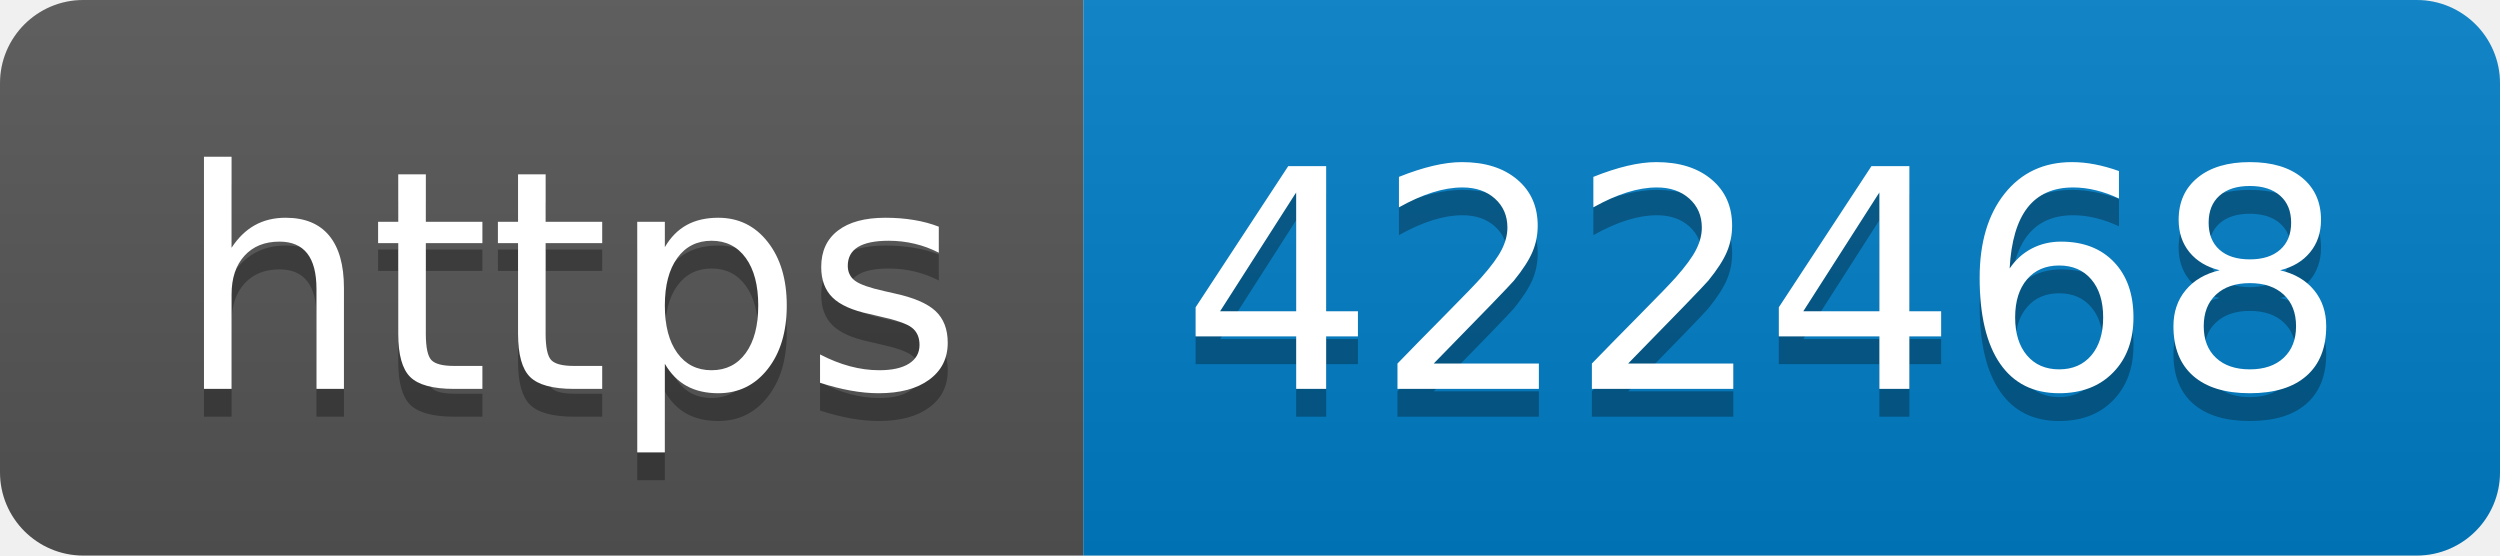
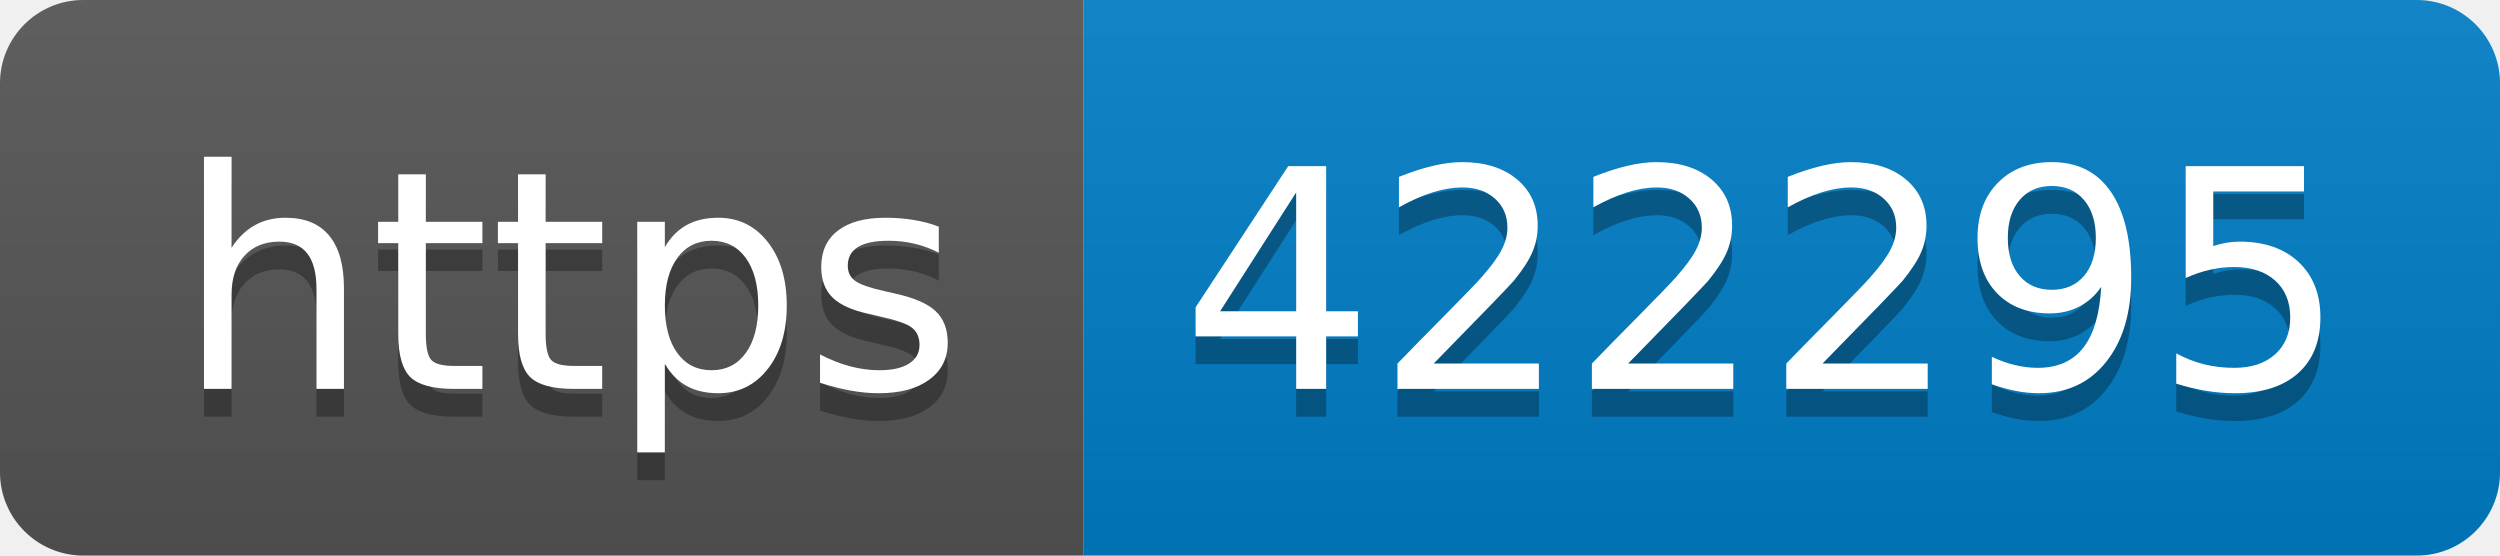
- <svg xmlns="http://www.w3.org/2000/svg" width="90" height="20" role="img" aria-label="https: 422468">
+ <svg xmlns="http://www.w3.org/2000/svg" width="90" height="20" role="img" aria-label="https: 422295">
  <linearGradient id="s" x2="0" y2="100%">
    <stop offset="0" stop-color="#bbb" stop-opacity=".1" />
    <stop offset="1" stop-opacity=".1" />
  </linearGradient>
  <clipPath id="r">
    <rect width="90" height="20" rx="3" fill="#fff" />
  </clipPath>
  <g clip-path="url(#r)">
    <rect width="39" height="20" fill="#555" />
    <rect x="39" width="51" height="20" fill="#007ec6" />
    <rect width="90" height="20" fill="url(#s)" />
  </g>
  <g fill="#fff" text-anchor="middle" font-family="Verdana,Geneva,DejaVu Sans,sans-serif" text-rendering="geometricPrecision" font-size="110">
    <text aria-hidden="true" x="205" y="150" fill="#010101" fill-opacity=".3" transform="scale(.1)" textLength="290">https</text>
    <text x="205" y="140" transform="scale(.1)" fill="#fff" textLength="290">https</text>
-     <text aria-hidden="true" x="635" y="150" fill="#010101" fill-opacity=".3" transform="scale(.1)" textLength="410">422468</text>
-     <text x="635" y="140" transform="scale(.1)" fill="#fff" textLength="410">422468</text>
+     <text aria-hidden="true" x="635" y="150" fill="#010101" fill-opacity=".3" transform="scale(.1)" textLength="410">422295</text>
+     <text x="635" y="140" transform="scale(.1)" fill="#fff" textLength="410">422295</text>
  </g>
</svg>
